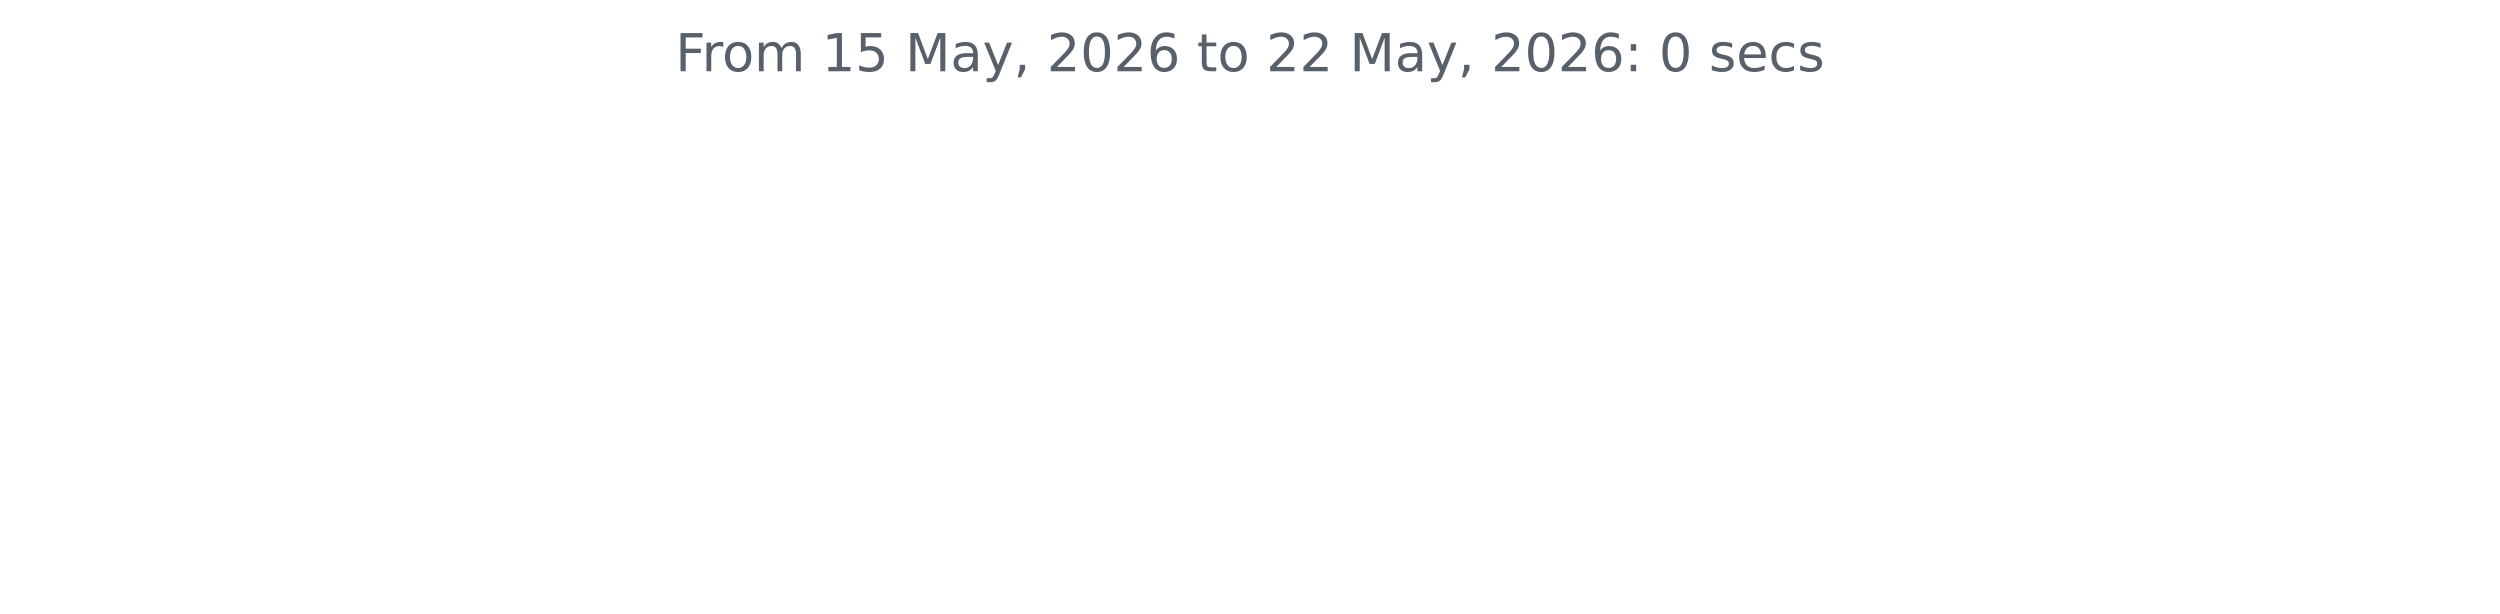
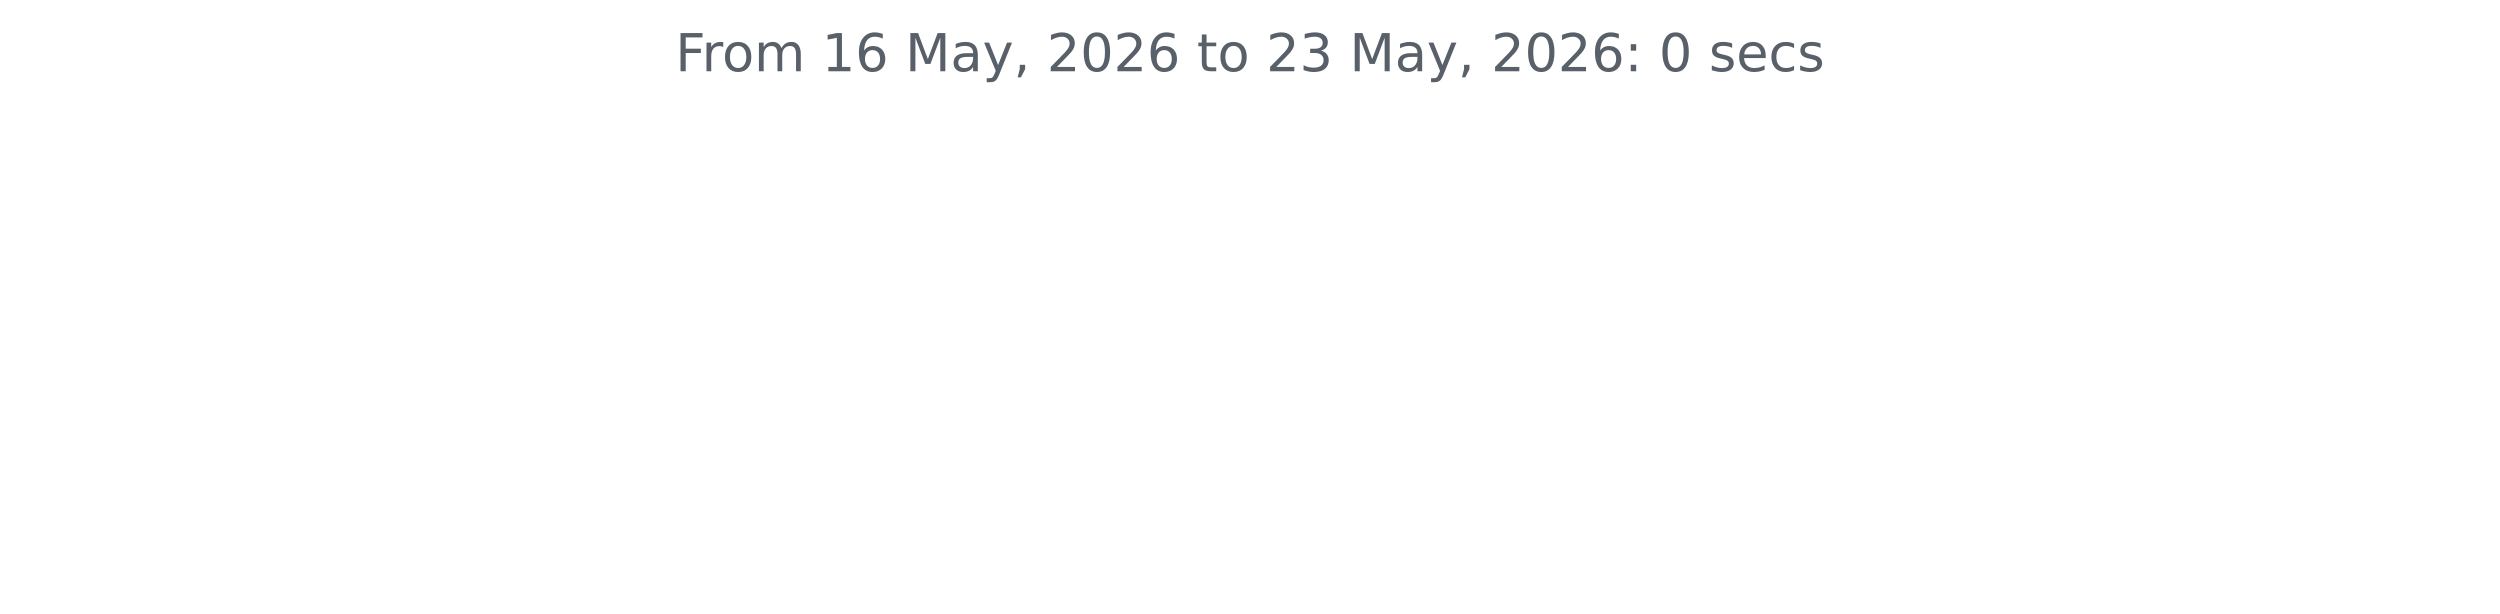
<svg xmlns="http://www.w3.org/2000/svg" xmlns:xlink="http://www.w3.org/1999/xlink" width="572.4pt" height="140.398pt" viewBox="0 0 572.4 140.398" version="1.1">
  <defs>
    <style type="text/css">*{stroke-linejoin: round; stroke-linecap: butt}</style>
  </defs>
  <g id="figure_1">
    <g id="patch_1">
      <path d="M 0 140.398  L 572.4 140.398  L 572.4 0  L 0 0  L 0 140.398  z " style="fill: none" />
    </g>
    <g id="axes_1">
      <g id="matplotlib.axis_1" />
      <g id="matplotlib.axis_2" />
      <g id="text_1">
        <g style="fill: #586069" transform="translate(154.6369 16.31812) scale(0.12 -0.12)">
          <defs>
            <path id="DejaVuSans-46" d="M 628 4666  L 3309 4666  L 3309 4134  L 1259 4134  L 1259 2759  L 3109 2759  L 3109 2228  L 1259 2228  L 1259 0  L 628 0  L 628 4666  z " transform="scale(0.015625)" />
            <path id="DejaVuSans-72" d="M 2631 2963  Q 2534 3019 2420 3045  Q 2306 3072 2169 3072  Q 1681 3072 1420 2755  Q 1159 2438 1159 1844  L 1159 0  L 581 0  L 581 3500  L 1159 3500  L 1159 2956  Q 1341 3275 1631 3429  Q 1922 3584 2338 3584  Q 2397 3584 2469 3576  Q 2541 3569 2628 3553  L 2631 2963  z " transform="scale(0.015625)" />
            <path id="DejaVuSans-6f" d="M 1959 3097  Q 1497 3097 1228 2736  Q 959 2375 959 1747  Q 959 1119 1226 758  Q 1494 397 1959 397  Q 2419 397 2687 759  Q 2956 1122 2956 1747  Q 2956 2369 2687 2733  Q 2419 3097 1959 3097  z M 1959 3584  Q 2709 3584 3137 3096  Q 3566 2609 3566 1747  Q 3566 888 3137 398  Q 2709 -91 1959 -91  Q 1206 -91 779 398  Q 353 888 353 1747  Q 353 2609 779 3096  Q 1206 3584 1959 3584  z " transform="scale(0.015625)" />
            <path id="DejaVuSans-6d" d="M 3328 2828  Q 3544 3216 3844 3400  Q 4144 3584 4550 3584  Q 5097 3584 5394 3201  Q 5691 2819 5691 2113  L 5691 0  L 5113 0  L 5113 2094  Q 5113 2597 4934 2840  Q 4756 3084 4391 3084  Q 3944 3084 3684 2787  Q 3425 2491 3425 1978  L 3425 0  L 2847 0  L 2847 2094  Q 2847 2600 2669 2842  Q 2491 3084 2119 3084  Q 1678 3084 1418 2786  Q 1159 2488 1159 1978  L 1159 0  L 581 0  L 581 3500  L 1159 3500  L 1159 2956  Q 1356 3278 1631 3431  Q 1906 3584 2284 3584  Q 2666 3584 2933 3390  Q 3200 3197 3328 2828  z " transform="scale(0.015625)" />
            <path id="DejaVuSans-20" transform="scale(0.015625)" />
            <path id="DejaVuSans-31" d="M 794 531  L 1825 531  L 1825 4091  L 703 3866  L 703 4441  L 1819 4666  L 2450 4666  L 2450 531  L 3481 531  L 3481 0  L 794 0  L 794 531  z " transform="scale(0.015625)" />
-             <path id="DejaVuSans-35" d="M 691 4666  L 3169 4666  L 3169 4134  L 1269 4134  L 1269 2991  Q 1406 3038 1543 3061  Q 1681 3084 1819 3084  Q 2600 3084 3056 2656  Q 3513 2228 3513 1497  Q 3513 744 3044 326  Q 2575 -91 1722 -91  Q 1428 -91 1123 -41  Q 819 9 494 109  L 494 744  Q 775 591 1075 516  Q 1375 441 1709 441  Q 2250 441 2565 725  Q 2881 1009 2881 1497  Q 2881 1984 2565 2268  Q 2250 2553 1709 2553  Q 1456 2553 1204 2497  Q 953 2441 691 2322  L 691 4666  z " transform="scale(0.015625)" />
+             <path id="DejaVuSans-36" d="M 2113 2584  Q 1688 2584 1439 2293  Q 1191 2003 1191 1497  Q 1191 994 1439 701  Q 1688 409 2113 409  Q 2538 409 2786 701  Q 3034 994 3034 1497  Q 3034 2003 2786 2293  Q 2538 2584 2113 2584  z M 3366 4563  L 3366 3988  Q 3128 4100 2886 4159  Q 2644 4219 2406 4219  Q 1781 4219 1451 3797  Q 1122 3375 1075 2522  Q 1259 2794 1537 2939  Q 1816 3084 2150 3084  Q 2853 3084 3261 2657  Q 3669 2231 3669 1497  Q 3669 778 3244 343  Q 2819 -91 2113 -91  Q 1303 -91 875 529  Q 447 1150 447 2328  Q 447 3434 972 4092  Q 1497 4750 2381 4750  Q 2619 4750 2861 4703  Q 3103 4656 3366 4563  z " transform="scale(0.015625)" />
            <path id="DejaVuSans-4d" d="M 628 4666  L 1569 4666  L 2759 1491  L 3956 4666  L 4897 4666  L 4897 0  L 4281 0  L 4281 4097  L 3078 897  L 2444 897  L 1241 4097  L 1241 0  L 628 0  L 628 4666  z " transform="scale(0.015625)" />
            <path id="DejaVuSans-61" d="M 2194 1759  Q 1497 1759 1228 1600  Q 959 1441 959 1056  Q 959 750 1161 570  Q 1363 391 1709 391  Q 2188 391 2477 730  Q 2766 1069 2766 1631  L 2766 1759  L 2194 1759  z M 3341 1997  L 3341 0  L 2766 0  L 2766 531  Q 2569 213 2275 61  Q 1981 -91 1556 -91  Q 1019 -91 701 211  Q 384 513 384 1019  Q 384 1609 779 1909  Q 1175 2209 1959 2209  L 2766 2209  L 2766 2266  Q 2766 2663 2505 2880  Q 2244 3097 1772 3097  Q 1472 3097 1187 3025  Q 903 2953 641 2809  L 641 3341  Q 956 3463 1253 3523  Q 1550 3584 1831 3584  Q 2591 3584 2966 3190  Q 3341 2797 3341 1997  z " transform="scale(0.015625)" />
            <path id="DejaVuSans-79" d="M 2059 -325  Q 1816 -950 1584 -1140  Q 1353 -1331 966 -1331  L 506 -1331  L 506 -850  L 844 -850  Q 1081 -850 1212 -737  Q 1344 -625 1503 -206  L 1606 56  L 191 3500  L 800 3500  L 1894 763  L 2988 3500  L 3597 3500  L 2059 -325  z " transform="scale(0.015625)" />
            <path id="DejaVuSans-2c" d="M 750 794  L 1409 794  L 1409 256  L 897 -744  L 494 -744  L 750 256  L 750 794  z " transform="scale(0.015625)" />
            <path id="DejaVuSans-32" d="M 1228 531  L 3431 531  L 3431 0  L 469 0  L 469 531  Q 828 903 1448 1529  Q 2069 2156 2228 2338  Q 2531 2678 2651 2914  Q 2772 3150 2772 3378  Q 2772 3750 2511 3984  Q 2250 4219 1831 4219  Q 1534 4219 1204 4116  Q 875 4013 500 3803  L 500 4441  Q 881 4594 1212 4672  Q 1544 4750 1819 4750  Q 2544 4750 2975 4387  Q 3406 4025 3406 3419  Q 3406 3131 3298 2873  Q 3191 2616 2906 2266  Q 2828 2175 2409 1742  Q 1991 1309 1228 531  z " transform="scale(0.015625)" />
            <path id="DejaVuSans-30" d="M 2034 4250  Q 1547 4250 1301 3770  Q 1056 3291 1056 2328  Q 1056 1369 1301 889  Q 1547 409 2034 409  Q 2525 409 2770 889  Q 3016 1369 3016 2328  Q 3016 3291 2770 3770  Q 2525 4250 2034 4250  z M 2034 4750  Q 2819 4750 3233 4129  Q 3647 3509 3647 2328  Q 3647 1150 3233 529  Q 2819 -91 2034 -91  Q 1250 -91 836 529  Q 422 1150 422 2328  Q 422 3509 836 4129  Q 1250 4750 2034 4750  z " transform="scale(0.015625)" />
-             <path id="DejaVuSans-36" d="M 2113 2584  Q 1688 2584 1439 2293  Q 1191 2003 1191 1497  Q 1191 994 1439 701  Q 1688 409 2113 409  Q 2538 409 2786 701  Q 3034 994 3034 1497  Q 3034 2003 2786 2293  Q 2538 2584 2113 2584  z M 3366 4563  L 3366 3988  Q 3128 4100 2886 4159  Q 2644 4219 2406 4219  Q 1781 4219 1451 3797  Q 1122 3375 1075 2522  Q 1259 2794 1537 2939  Q 1816 3084 2150 3084  Q 2853 3084 3261 2657  Q 3669 2231 3669 1497  Q 3669 778 3244 343  Q 2819 -91 2113 -91  Q 1303 -91 875 529  Q 447 1150 447 2328  Q 447 3434 972 4092  Q 1497 4750 2381 4750  Q 2619 4750 2861 4703  Q 3103 4656 3366 4563  z " transform="scale(0.015625)" />
            <path id="DejaVuSans-74" d="M 1172 4494  L 1172 3500  L 2356 3500  L 2356 3053  L 1172 3053  L 1172 1153  Q 1172 725 1289 603  Q 1406 481 1766 481  L 2356 481  L 2356 0  L 1766 0  Q 1100 0 847 248  Q 594 497 594 1153  L 594 3053  L 172 3053  L 172 3500  L 594 3500  L 594 4494  L 1172 4494  z " transform="scale(0.015625)" />
+             <path id="DejaVuSans-33" d="M 2597 2516  Q 3050 2419 3304 2112  Q 3559 1806 3559 1356  Q 3559 666 3084 287  Q 2609 -91 1734 -91  Q 1441 -91 1130 -33  Q 819 25 488 141  L 488 750  Q 750 597 1062 519  Q 1375 441 1716 441  Q 2309 441 2620 675  Q 2931 909 2931 1356  Q 2931 1769 2642 2001  Q 2353 2234 1838 2234  L 1294 2234  L 1294 2753  L 1863 2753  Q 2328 2753 2575 2939  Q 2822 3125 2822 3475  Q 2822 3834 2567 4026  Q 2313 4219 1838 4219  Q 1578 4219 1281 4162  Q 984 4106 628 3988  L 628 4550  Q 988 4650 1302 4700  Q 1616 4750 1894 4750  Q 2613 4750 3031 4423  Q 3450 4097 3450 3541  Q 3450 3153 3228 2886  Q 3006 2619 2597 2516  z " transform="scale(0.015625)" />
            <path id="DejaVuSans-3a" d="M 750 794  L 1409 794  L 1409 0  L 750 0  L 750 794  z M 750 3309  L 1409 3309  L 1409 2516  L 750 2516  L 750 3309  z " transform="scale(0.015625)" />
            <path id="DejaVuSans-73" d="M 2834 3397  L 2834 2853  Q 2591 2978 2328 3040  Q 2066 3103 1784 3103  Q 1356 3103 1142 2972  Q 928 2841 928 2578  Q 928 2378 1081 2264  Q 1234 2150 1697 2047  L 1894 2003  Q 2506 1872 2764 1633  Q 3022 1394 3022 966  Q 3022 478 2636 193  Q 2250 -91 1575 -91  Q 1294 -91 989 -36  Q 684 19 347 128  L 347 722  Q 666 556 975 473  Q 1284 391 1588 391  Q 1994 391 2212 530  Q 2431 669 2431 922  Q 2431 1156 2273 1281  Q 2116 1406 1581 1522  L 1381 1569  Q 847 1681 609 1914  Q 372 2147 372 2553  Q 372 3047 722 3315  Q 1072 3584 1716 3584  Q 2034 3584 2315 3537  Q 2597 3491 2834 3397  z " transform="scale(0.015625)" />
            <path id="DejaVuSans-65" d="M 3597 1894  L 3597 1613  L 953 1613  Q 991 1019 1311 708  Q 1631 397 2203 397  Q 2534 397 2845 478  Q 3156 559 3463 722  L 3463 178  Q 3153 47 2828 -22  Q 2503 -91 2169 -91  Q 1331 -91 842 396  Q 353 884 353 1716  Q 353 2575 817 3079  Q 1281 3584 2069 3584  Q 2775 3584 3186 3129  Q 3597 2675 3597 1894  z M 3022 2063  Q 3016 2534 2758 2815  Q 2500 3097 2075 3097  Q 1594 3097 1305 2825  Q 1016 2553 972 2059  L 3022 2063  z " transform="scale(0.015625)" />
            <path id="DejaVuSans-63" d="M 3122 3366  L 3122 2828  Q 2878 2963 2633 3030  Q 2388 3097 2138 3097  Q 1578 3097 1268 2742  Q 959 2388 959 1747  Q 959 1106 1268 751  Q 1578 397 2138 397  Q 2388 397 2633 464  Q 2878 531 3122 666  L 3122 134  Q 2881 22 2623 -34  Q 2366 -91 2075 -91  Q 1284 -91 818 406  Q 353 903 353 1747  Q 353 2603 823 3093  Q 1294 3584 2113 3584  Q 2378 3584 2631 3529  Q 2884 3475 3122 3366  z " transform="scale(0.015625)" />
          </defs>
          <use xlink:href="#DejaVuSans-46" />
          <use xlink:href="#DejaVuSans-72" x="50.27" />
          <use xlink:href="#DejaVuSans-6f" x="89.133" />
          <use xlink:href="#DejaVuSans-6d" x="150.314" />
          <use xlink:href="#DejaVuSans-20" x="247.727" />
          <use xlink:href="#DejaVuSans-31" x="279.514" />
-           <use xlink:href="#DejaVuSans-35" x="343.137" />
+           <use xlink:href="#DejaVuSans-36" x="343.137" />
          <use xlink:href="#DejaVuSans-20" x="406.76" />
          <use xlink:href="#DejaVuSans-4d" x="438.547" />
          <use xlink:href="#DejaVuSans-61" x="524.826" />
          <use xlink:href="#DejaVuSans-79" x="586.105" />
          <use xlink:href="#DejaVuSans-2c" x="645.285" />
          <use xlink:href="#DejaVuSans-20" x="677.072" />
          <use xlink:href="#DejaVuSans-32" x="708.859" />
          <use xlink:href="#DejaVuSans-30" x="772.482" />
          <use xlink:href="#DejaVuSans-32" x="836.105" />
          <use xlink:href="#DejaVuSans-36" x="899.729" />
          <use xlink:href="#DejaVuSans-20" x="963.352" />
          <use xlink:href="#DejaVuSans-74" x="995.139" />
          <use xlink:href="#DejaVuSans-6f" x="1034.348" />
          <use xlink:href="#DejaVuSans-20" x="1095.529" />
          <use xlink:href="#DejaVuSans-32" x="1127.316" />
-           <use xlink:href="#DejaVuSans-32" x="1190.939" />
+           <use xlink:href="#DejaVuSans-33" x="1190.939" />
          <use xlink:href="#DejaVuSans-20" x="1254.562" />
          <use xlink:href="#DejaVuSans-4d" x="1286.35" />
          <use xlink:href="#DejaVuSans-61" x="1372.629" />
          <use xlink:href="#DejaVuSans-79" x="1433.908" />
          <use xlink:href="#DejaVuSans-2c" x="1493.088" />
          <use xlink:href="#DejaVuSans-20" x="1524.875" />
          <use xlink:href="#DejaVuSans-32" x="1556.662" />
          <use xlink:href="#DejaVuSans-30" x="1620.285" />
          <use xlink:href="#DejaVuSans-32" x="1683.908" />
          <use xlink:href="#DejaVuSans-36" x="1747.531" />
          <use xlink:href="#DejaVuSans-3a" x="1811.154" />
          <use xlink:href="#DejaVuSans-20" x="1844.846" />
          <use xlink:href="#DejaVuSans-30" x="1876.633" />
          <use xlink:href="#DejaVuSans-20" x="1940.256" />
          <use xlink:href="#DejaVuSans-73" x="1972.043" />
          <use xlink:href="#DejaVuSans-65" x="2024.143" />
          <use xlink:href="#DejaVuSans-63" x="2085.666" />
          <use xlink:href="#DejaVuSans-73" x="2140.646" />
        </g>
      </g>
    </g>
  </g>
</svg>
